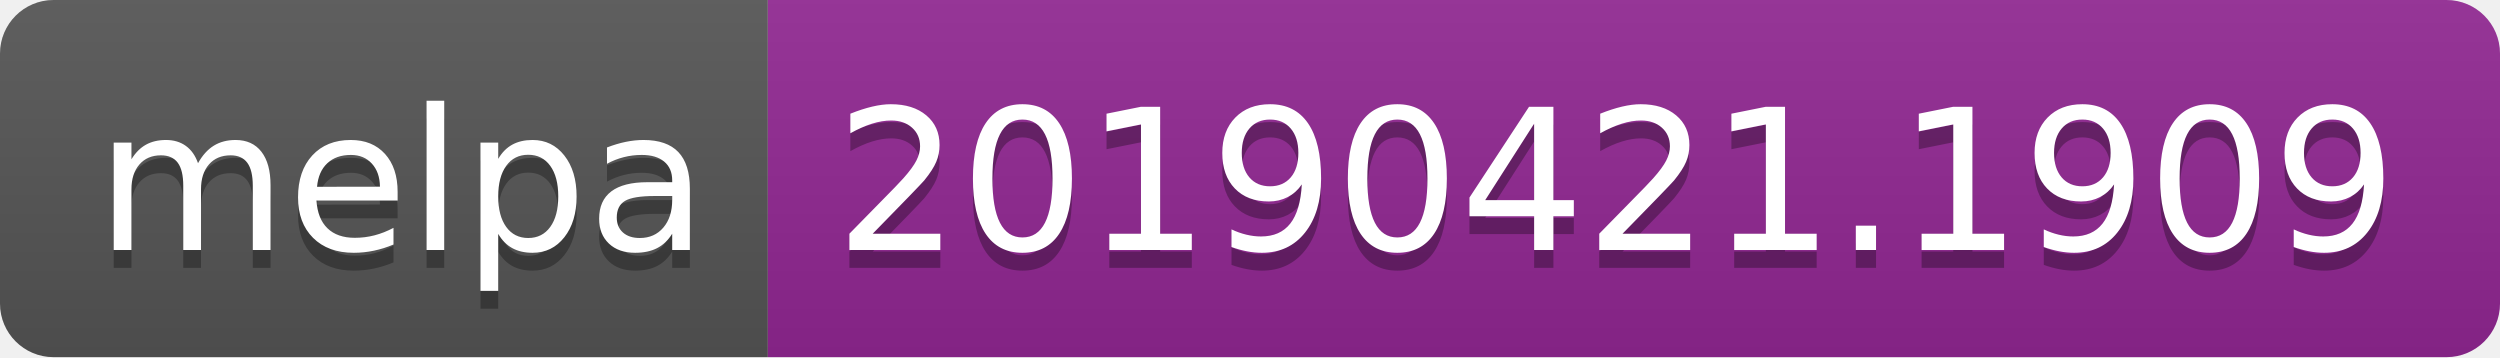
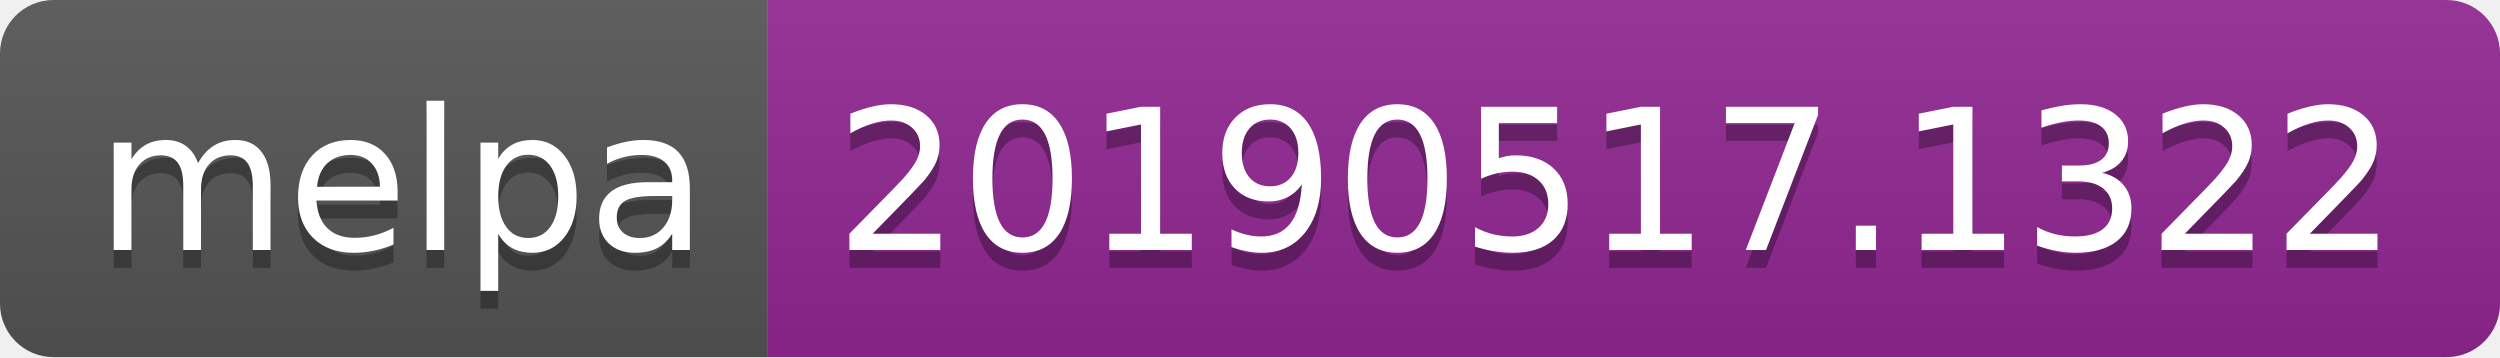
<svg xmlns="http://www.w3.org/2000/svg" width="140" height="20">
  <linearGradient id="b" x2="0" y2="100%">
    <stop offset="0" stop-color="#bbb" stop-opacity=".1" />
    <stop offset="1" stop-opacity=".1" />
  </linearGradient>
  <clipPath id="a">
    <rect width="140" height="20" rx="3" fill="#fff" />
  </clipPath>
  <g clip-path="url(#a)">
    <path fill="#555" d="M0 0h43v20H0z" />
    <path fill="#922793" d="M43 0h97v20H43z" />
    <path fill="url(#b)" d="M0 0h140v20H0z" />
  </g>
  <g fill="#fff" text-anchor="middle" font-family="DejaVu Sans,Verdana,Geneva,sans-serif" font-size="110">
    <text x="225" y="150" fill="#010101" fill-opacity=".3" transform="scale(.1)" textLength="330">melpa</text>
    <text x="225" y="140" transform="scale(.1)" textLength="330">melpa</text>
-     <text x="905" y="150" fill="#010101" fill-opacity=".3" transform="scale(.1)" textLength="870">20190421.1909</text>
-     <text x="905" y="140" transform="scale(.1)" textLength="870">20190421.1909</text>
+     <text x="905" y="150" fill="#010101" fill-opacity=".3" transform="scale(.1)" textLength="870">20190517.1322</text>
+     <text x="905" y="140" transform="scale(.1)" textLength="870">20190517.1322</text>
  </g>
</svg>
